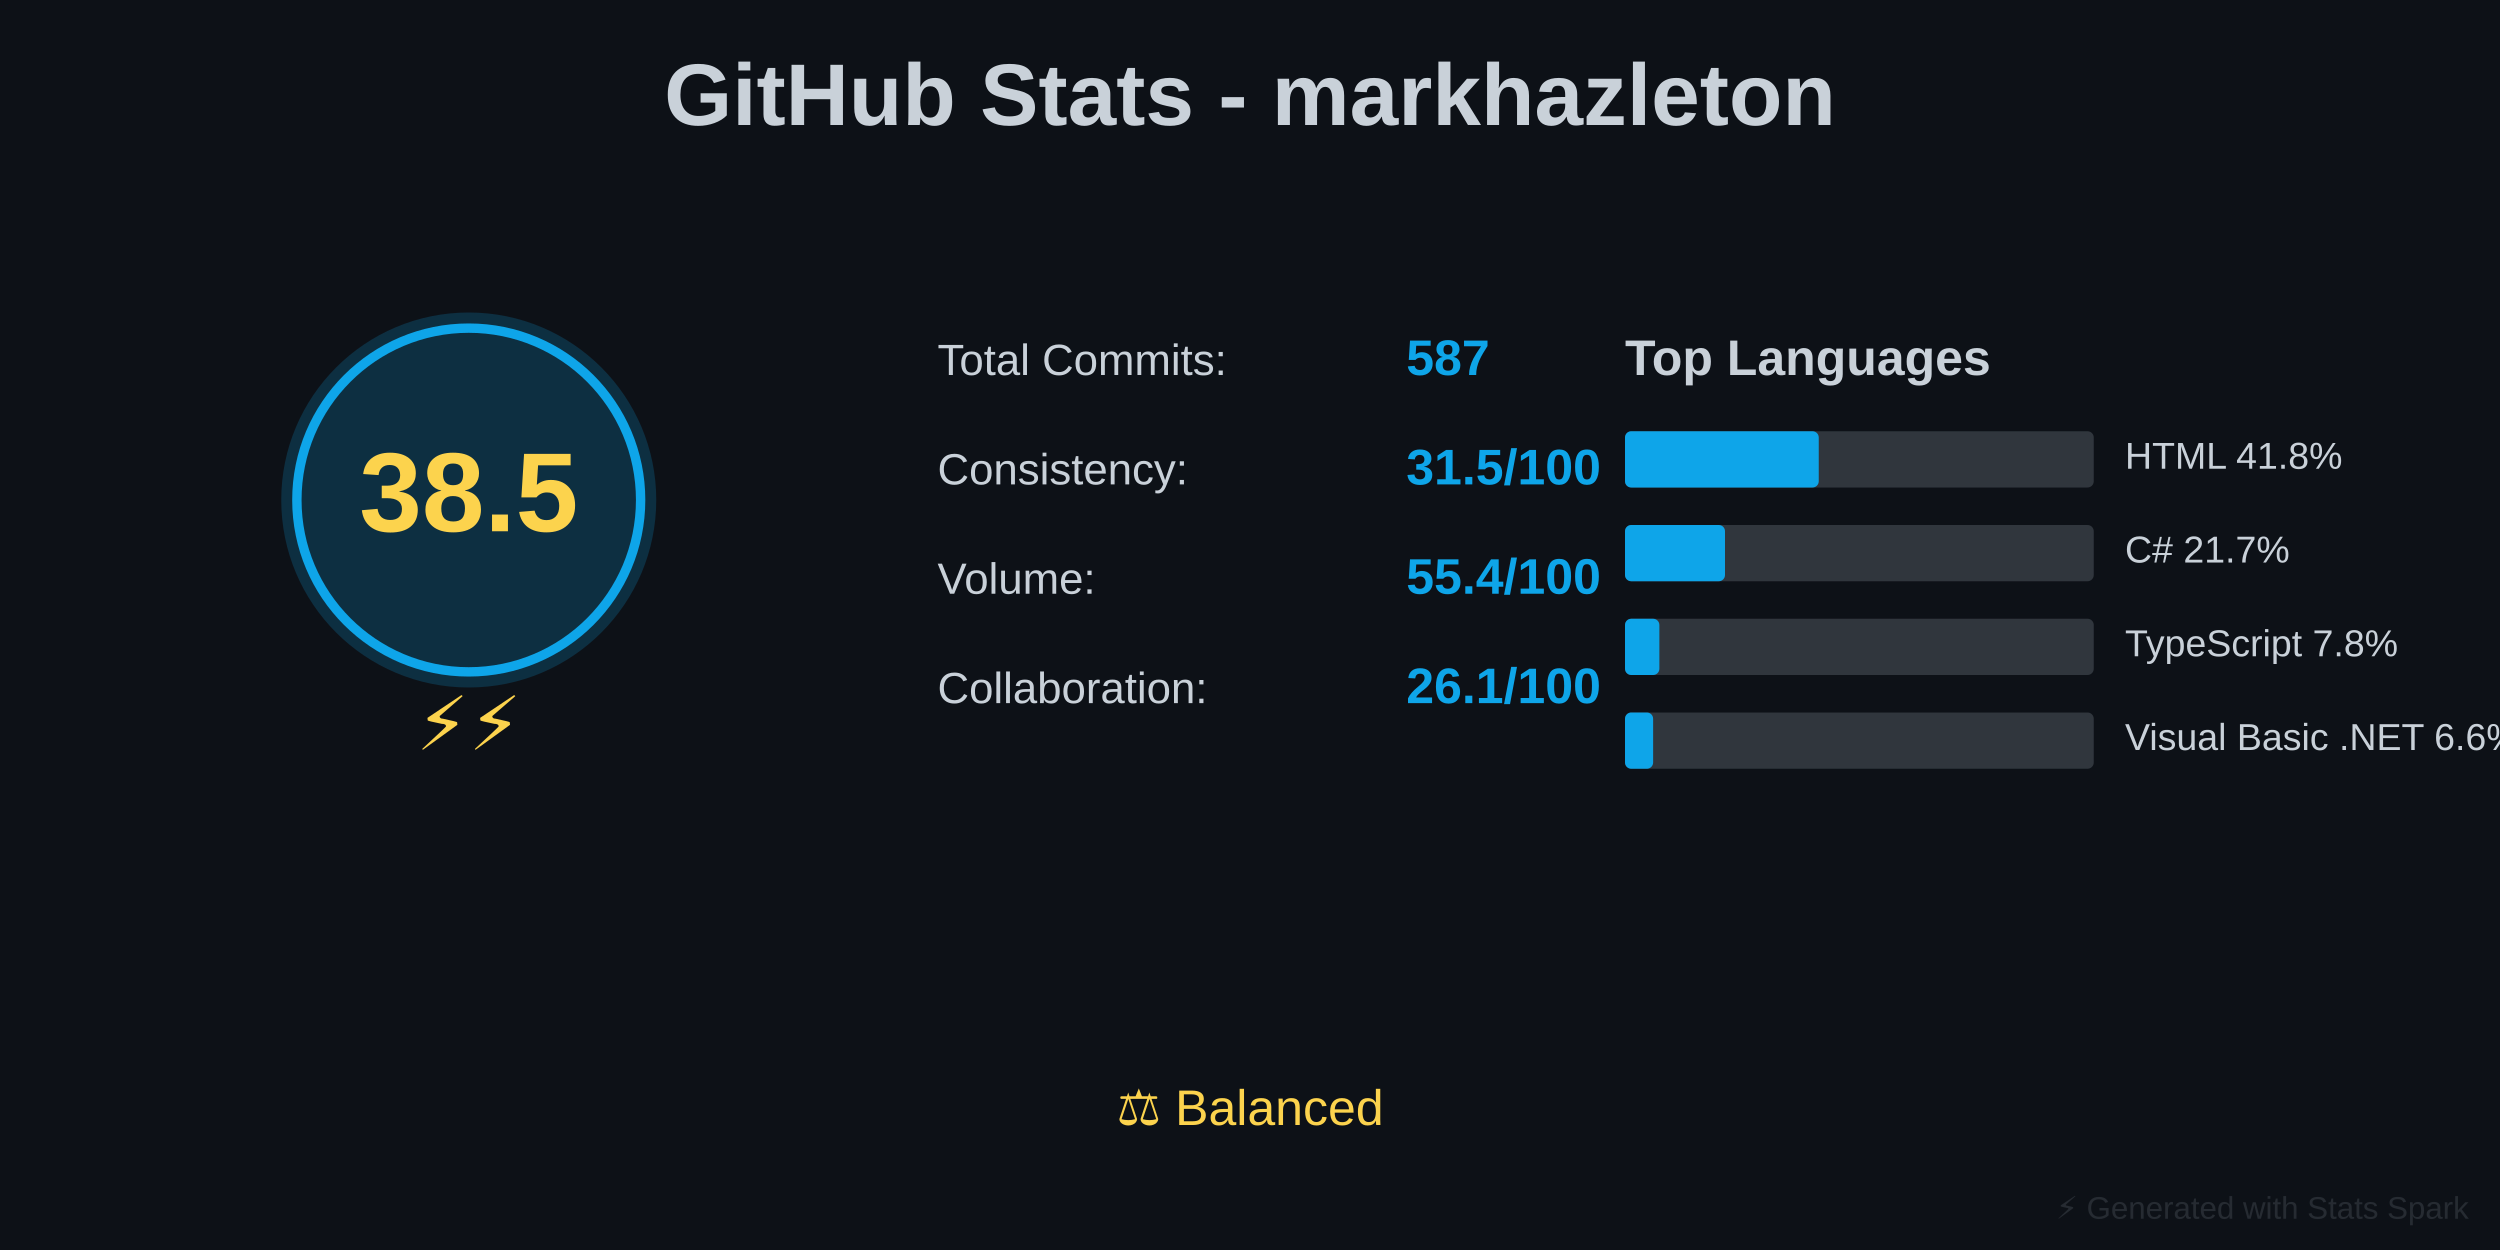
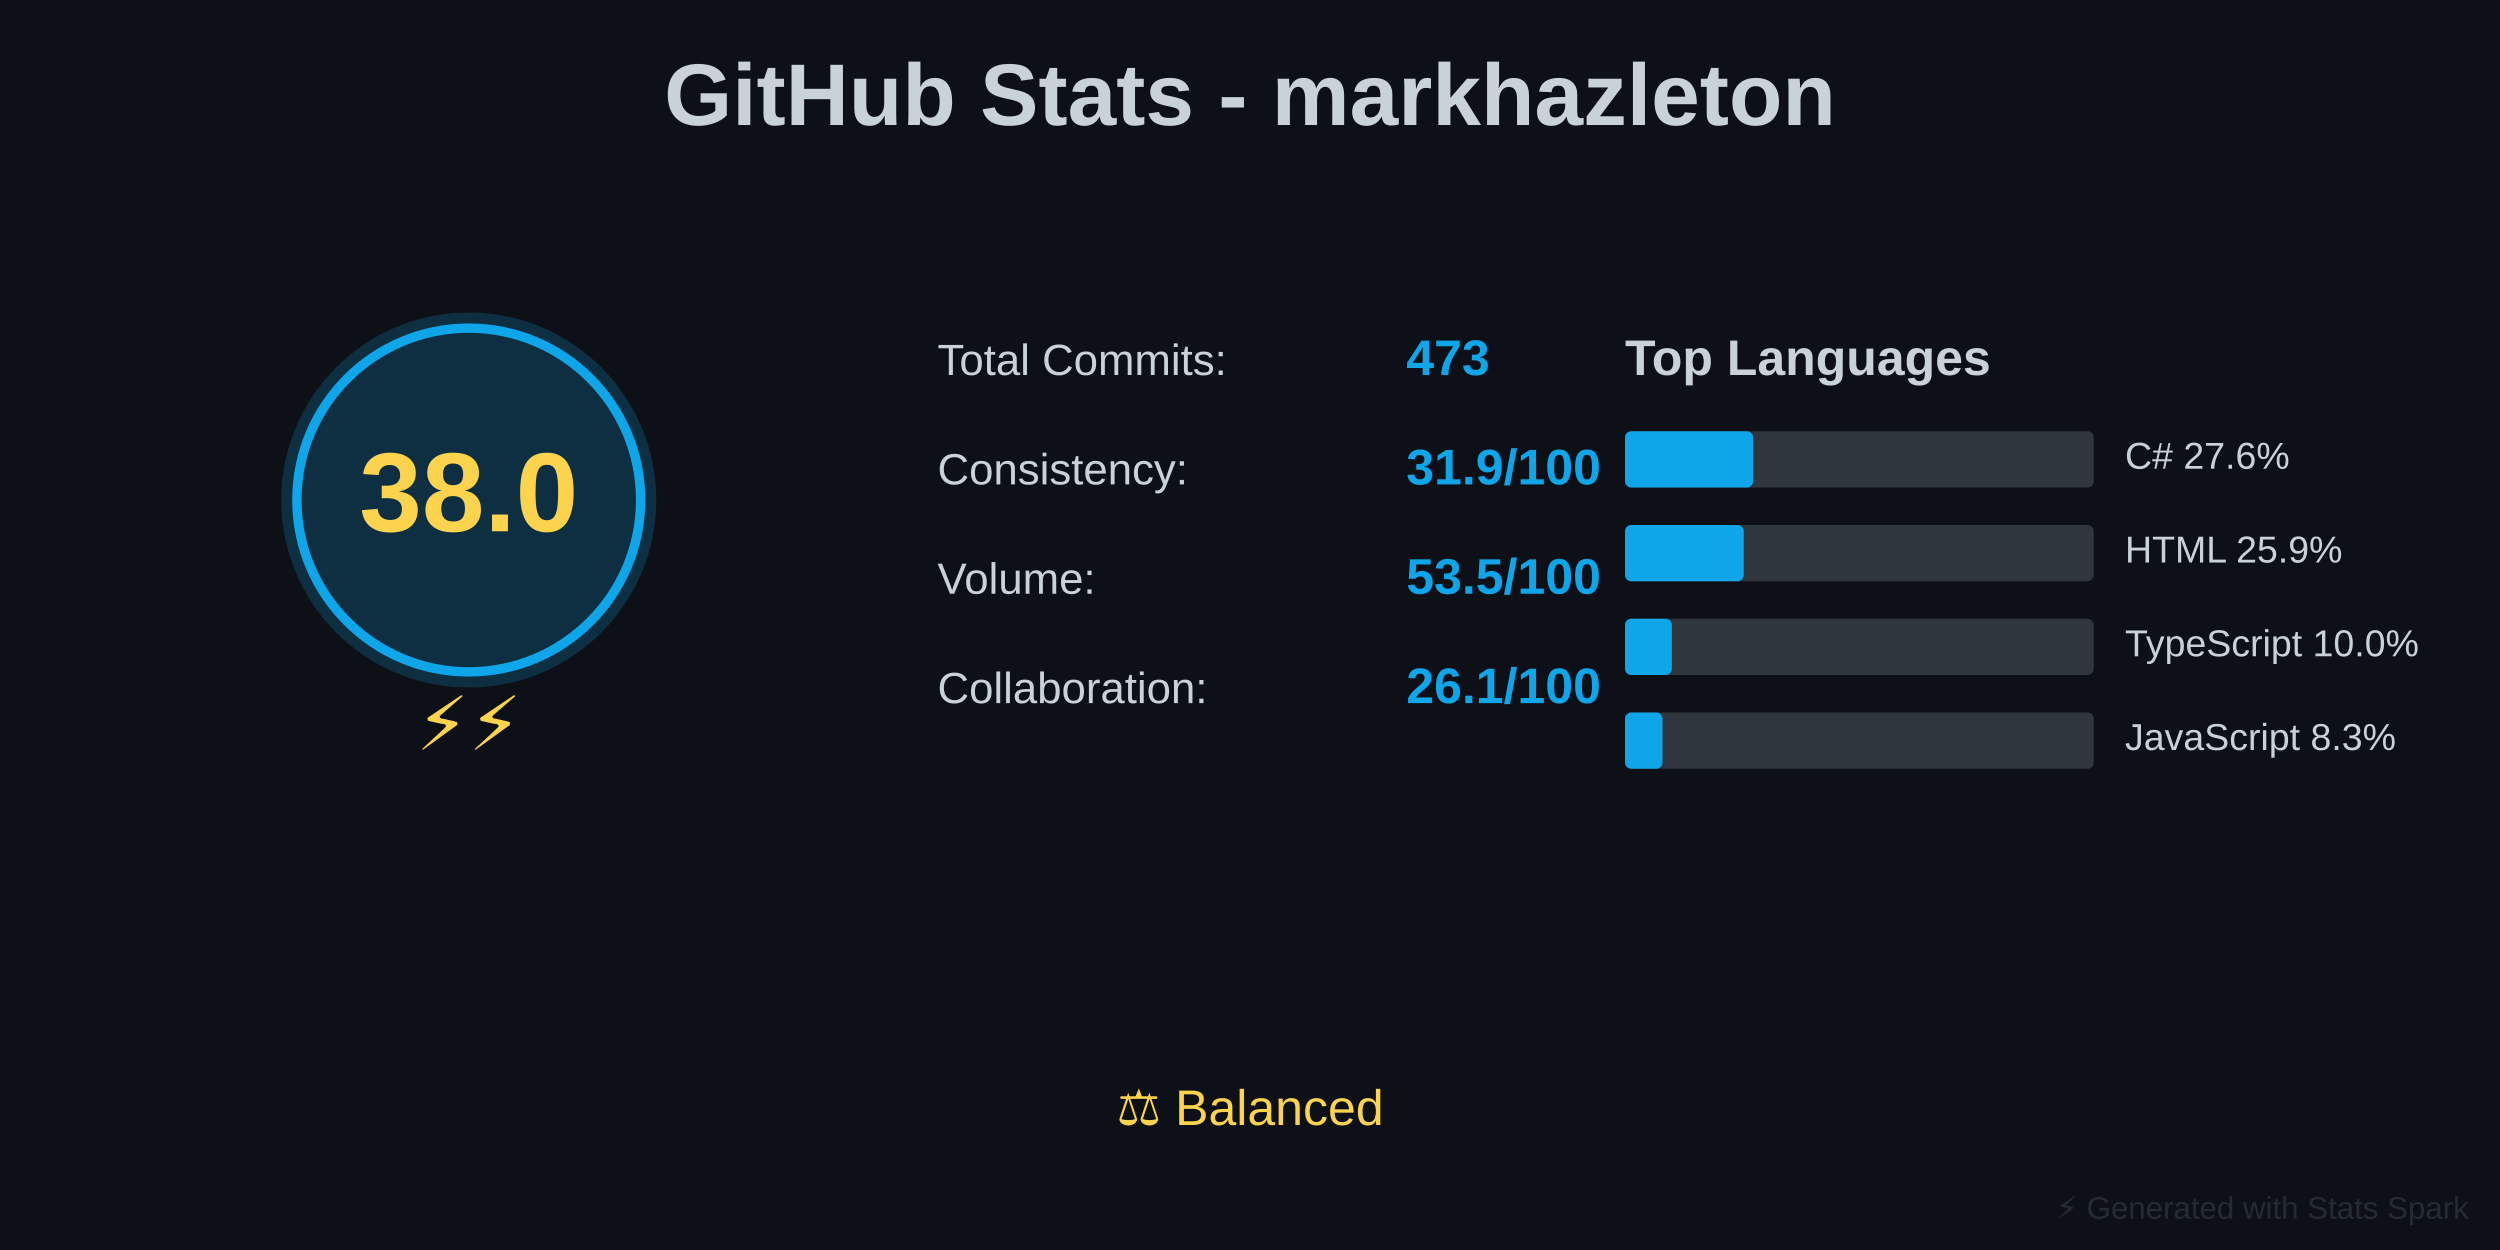
<svg xmlns="http://www.w3.org/2000/svg" baseProfile="full" height="400" version="1.1" width="800">
  <defs />
  <rect fill="#0D1117" height="400" width="800" x="0" y="0" />
  <text fill="#C9D1D9" font-family="Arial, sans-serif" font-size="28px" font-weight="bold" text-anchor="middle" x="400" y="40">GitHub Stats - markhazleton</text>
  <circle cx="150" cy="160" fill="#0EA5E9" opacity="0.2" r="60" />
  <circle cx="150" cy="160" fill="none" r="55" stroke="#0EA5E9" stroke-width="3" />
-   <text fill="#FCD34D" font-family="Arial, sans-serif" font-size="36px" font-weight="bold" text-anchor="middle" x="150" y="170">38.5</text>
+   <text fill="#FCD34D" font-family="Arial, sans-serif" font-size="36px" font-weight="bold" text-anchor="middle" x="150" y="170">38.0</text>
  <text fill="#FCD34D" font-family="Arial, sans-serif" font-size="24px" text-anchor="middle" x="150" y="240">⚡⚡</text>
  <text fill="#C9D1D9" font-family="Arial, sans-serif" font-size="14px" x="300" y="120">Total Commits:</text>
-   <text fill="#0EA5E9" font-family="Arial, sans-serif" font-size="16px" font-weight="bold" x="450" y="120">587</text>
+   <text fill="#0EA5E9" font-family="Arial, sans-serif" font-size="16px" font-weight="bold" x="450" y="120">473</text>
  <text fill="#C9D1D9" font-family="Arial, sans-serif" font-size="14px" x="300" y="155">Consistency:</text>
-   <text fill="#0EA5E9" font-family="Arial, sans-serif" font-size="16px" font-weight="bold" x="450" y="155">31.5/100</text>
+   <text fill="#0EA5E9" font-family="Arial, sans-serif" font-size="16px" font-weight="bold" x="450" y="155">31.9/100</text>
  <text fill="#C9D1D9" font-family="Arial, sans-serif" font-size="14px" x="300" y="190">Volume:</text>
-   <text fill="#0EA5E9" font-family="Arial, sans-serif" font-size="16px" font-weight="bold" x="450" y="190">55.4/100</text>
+   <text fill="#0EA5E9" font-family="Arial, sans-serif" font-size="16px" font-weight="bold" x="450" y="190">53.5/100</text>
  <text fill="#C9D1D9" font-family="Arial, sans-serif" font-size="14px" x="300" y="225">Collaboration:</text>
  <text fill="#0EA5E9" font-family="Arial, sans-serif" font-size="16px" font-weight="bold" x="450" y="225">26.1/100</text>
  <text fill="#C9D1D9" font-family="Arial, sans-serif" font-size="16px" font-weight="bold" x="520" y="120">Top Languages</text>
  <rect fill="#30363D" height="18" rx="2" width="150" x="520" y="138" />
-   <rect fill="#0EA5E9" height="18" rx="2" width="62" x="520" y="138" />
-   <text fill="#C9D1D9" font-family="Arial, sans-serif" font-size="12px" x="680" y="150">HTML 41.8%</text>
+   <rect fill="#0EA5E9" height="18" rx="2" width="41" x="520" y="138" />
+   <text fill="#C9D1D9" font-family="Arial, sans-serif" font-size="12px" x="680" y="150">C# 27.6%</text>
  <rect fill="#30363D" height="18" rx="2" width="150" x="520" y="168" />
-   <rect fill="#0EA5E9" height="18" rx="2" width="32" x="520" y="168" />
-   <text fill="#C9D1D9" font-family="Arial, sans-serif" font-size="12px" x="680" y="180">C# 21.7%</text>
+   <rect fill="#0EA5E9" height="18" rx="2" width="38" x="520" y="168" />
+   <text fill="#C9D1D9" font-family="Arial, sans-serif" font-size="12px" x="680" y="180">HTML 25.9%</text>
  <rect fill="#30363D" height="18" rx="2" width="150" x="520" y="198" />
-   <rect fill="#0EA5E9" height="18" rx="2" width="11" x="520" y="198" />
-   <text fill="#C9D1D9" font-family="Arial, sans-serif" font-size="12px" x="680" y="210">TypeScript 7.8%</text>
+   <rect fill="#0EA5E9" height="18" rx="2" width="15" x="520" y="198" />
+   <text fill="#C9D1D9" font-family="Arial, sans-serif" font-size="12px" x="680" y="210">TypeScript 10.0%</text>
  <rect fill="#30363D" height="18" rx="2" width="150" x="520" y="228" />
-   <rect fill="#0EA5E9" height="18" rx="2" width="9" x="520" y="228" />
-   <text fill="#C9D1D9" font-family="Arial, sans-serif" font-size="12px" x="680" y="240">Visual Basic .NET 6.6%</text>
+   <rect fill="#0EA5E9" height="18" rx="2" width="12" x="520" y="228" />
+   <text fill="#C9D1D9" font-family="Arial, sans-serif" font-size="12px" x="680" y="240">JavaScript 8.3%</text>
  <text fill="#FCD34D" font-family="Arial, sans-serif" font-size="16px" text-anchor="middle" x="400" y="360">⚖️ Balanced</text>
  <text fill="#30363D" font-family="Arial, sans-serif" font-size="10px" opacity="0.7" text-anchor="end" x="790" y="390">⚡ Generated with Stats Spark</text>
</svg>
